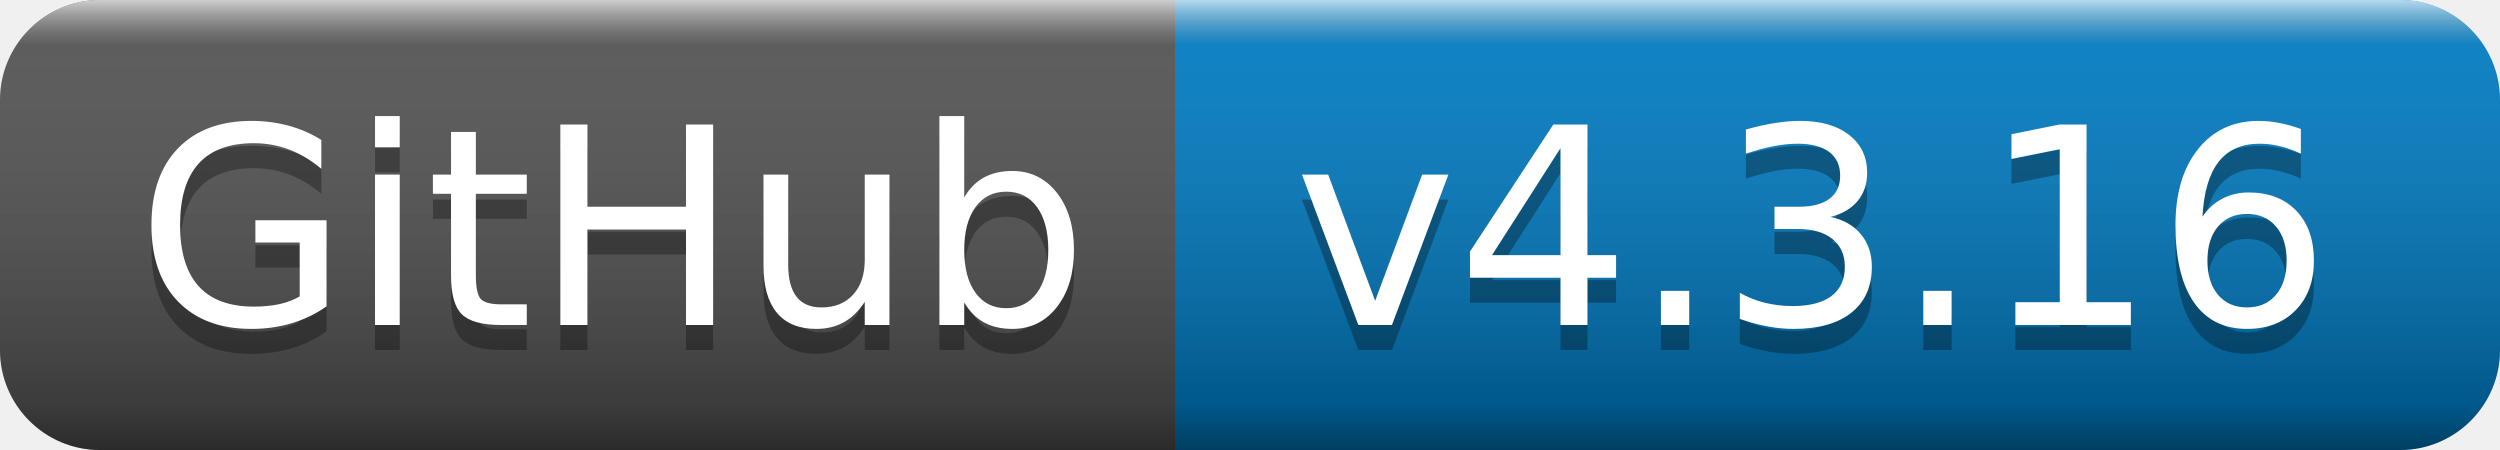
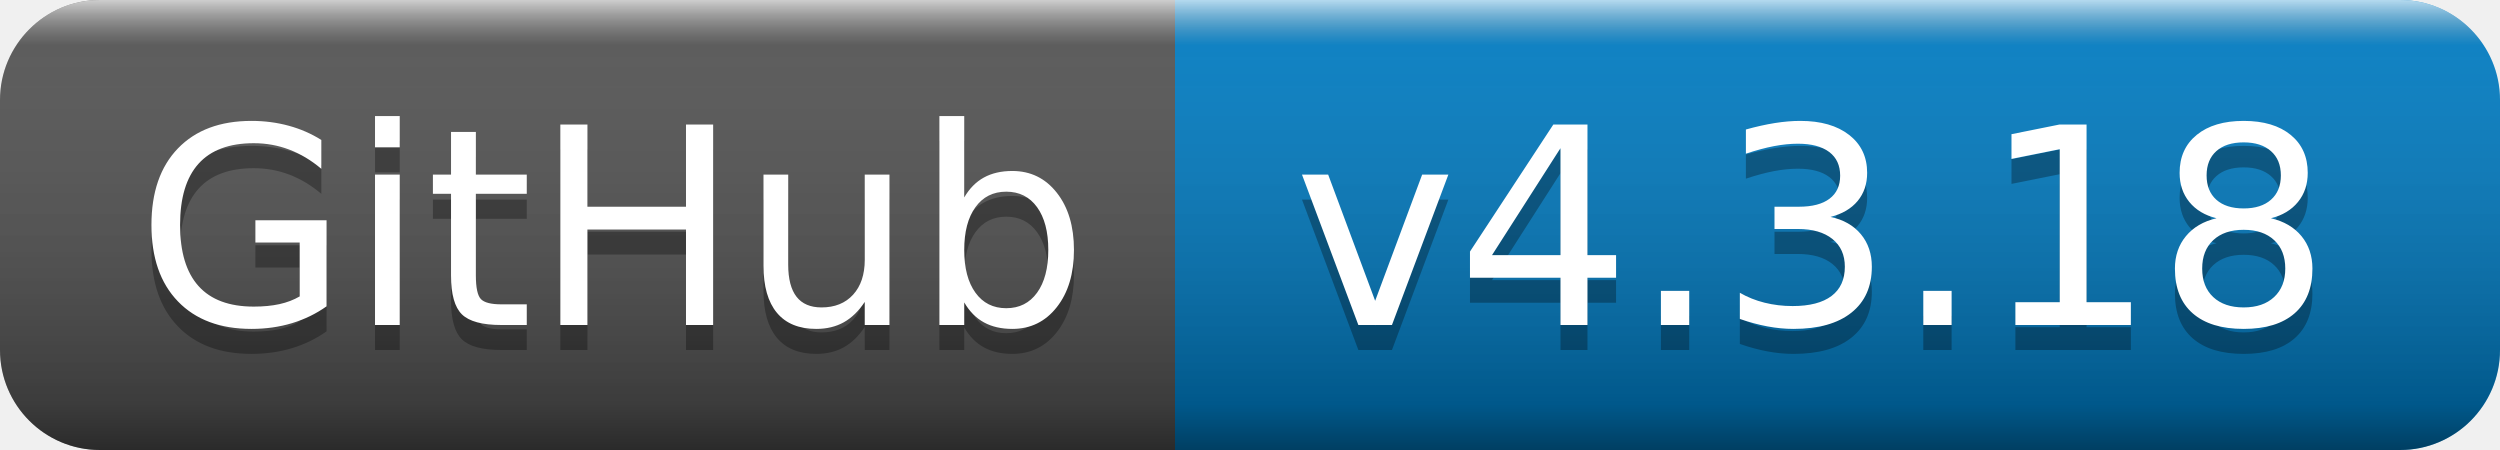
- <svg xmlns="http://www.w3.org/2000/svg" width="100" height="18" role="img" aria-label="GitHub: v4.3.16">
+ <svg xmlns="http://www.w3.org/2000/svg" width="100" height="18" role="img" aria-label="GitHub: v4.3.18">
  <linearGradient id="s" x2="0" y2="100%">
    <stop offset="0" stop-color="#fff" stop-opacity=".7" />
    <stop offset=".1" stop-color="#aaa" stop-opacity=".1" />
    <stop offset=".9" stop-color="#000" stop-opacity=".3" />
    <stop offset="1" stop-color="#000" stop-opacity=".5" />
  </linearGradient>
  <clipPath id="r">
    <rect width="100" height="18" rx="4" fill="#fff" />
  </clipPath>
  <g clip-path="url(#r)">
    <rect width="47" height="18" fill="#555" />
    <rect x="47" width="53" height="18" fill="#007ec6" />
    <rect width="100" height="18" fill="url(#s)" />
  </g>
  <g fill="#fff" text-anchor="middle" font-family="Verdana,Geneva,DejaVu Sans,sans-serif" text-rendering="geometricPrecision" font-size="110">
    <text aria-hidden="true" x="245" y="140" fill="#010101" fill-opacity=".3" transform="scale(.1)" textLength="370">GitHub</text>
    <text x="245" y="130" transform="scale(.1)" fill="#fff" textLength="370">GitHub</text>
-     <text aria-hidden="true" x="725" y="140" fill="#010101" fill-opacity=".3" transform="scale(.1)" textLength="430">v4.3.16</text>
-     <text x="725" y="130" transform="scale(.1)" fill="#fff" textLength="430">v4.3.16</text>
+     <text aria-hidden="true" x="725" y="140" fill="#010101" fill-opacity=".3" transform="scale(.1)" textLength="430">v4.3.18</text>
+     <text x="725" y="130" transform="scale(.1)" fill="#fff" textLength="430">v4.3.18</text>
  </g>
</svg>
